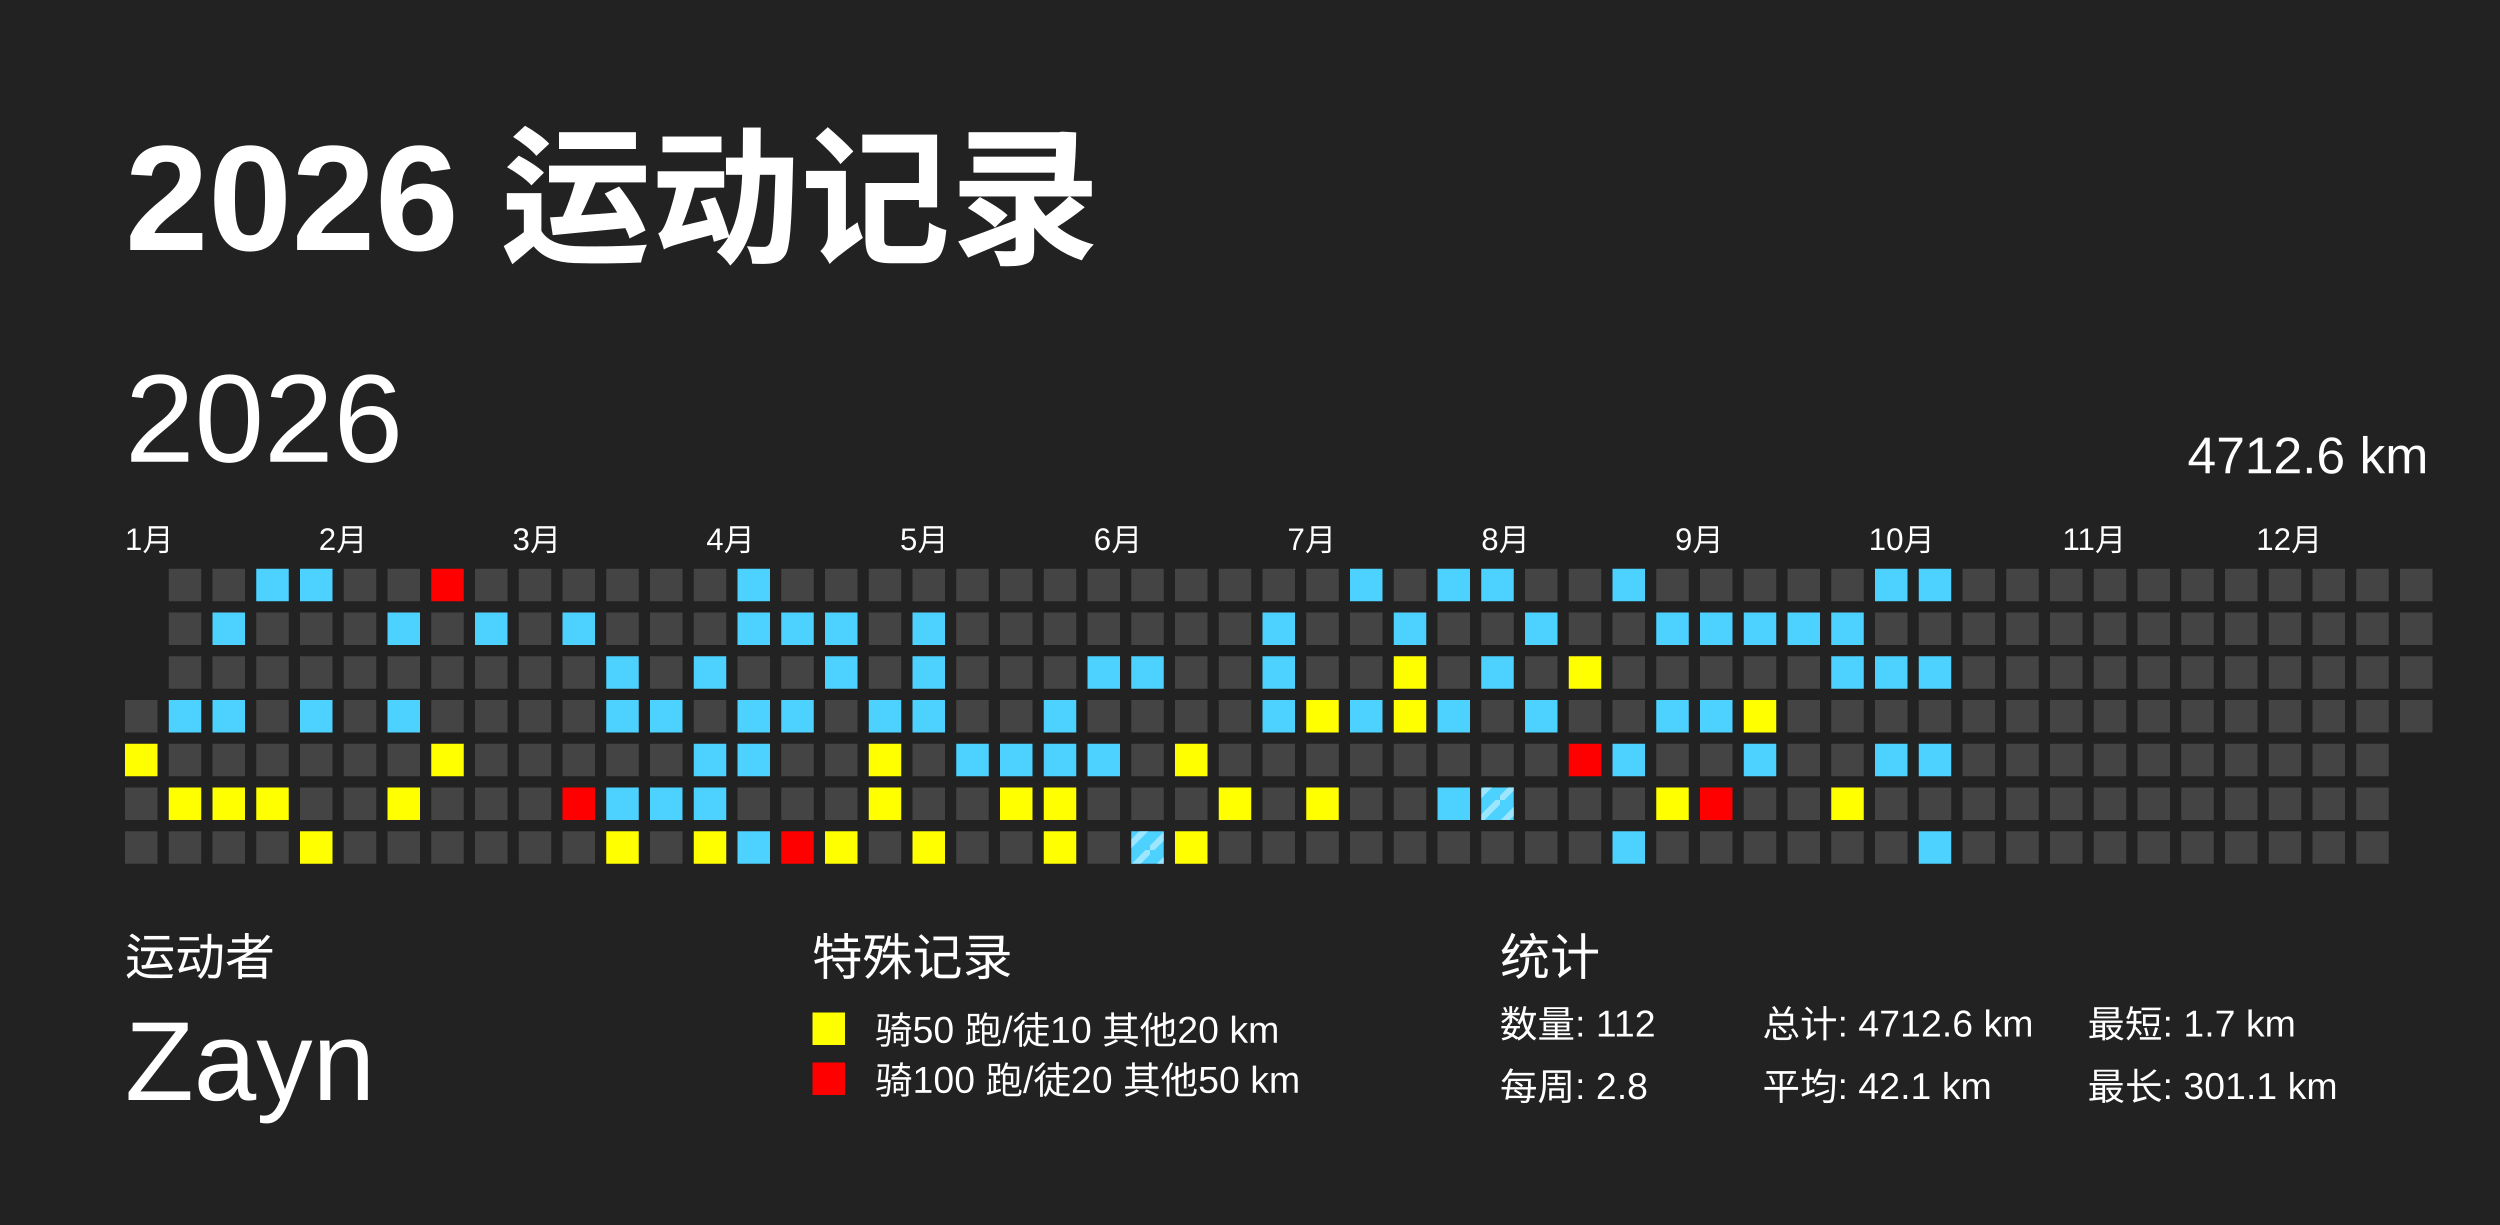
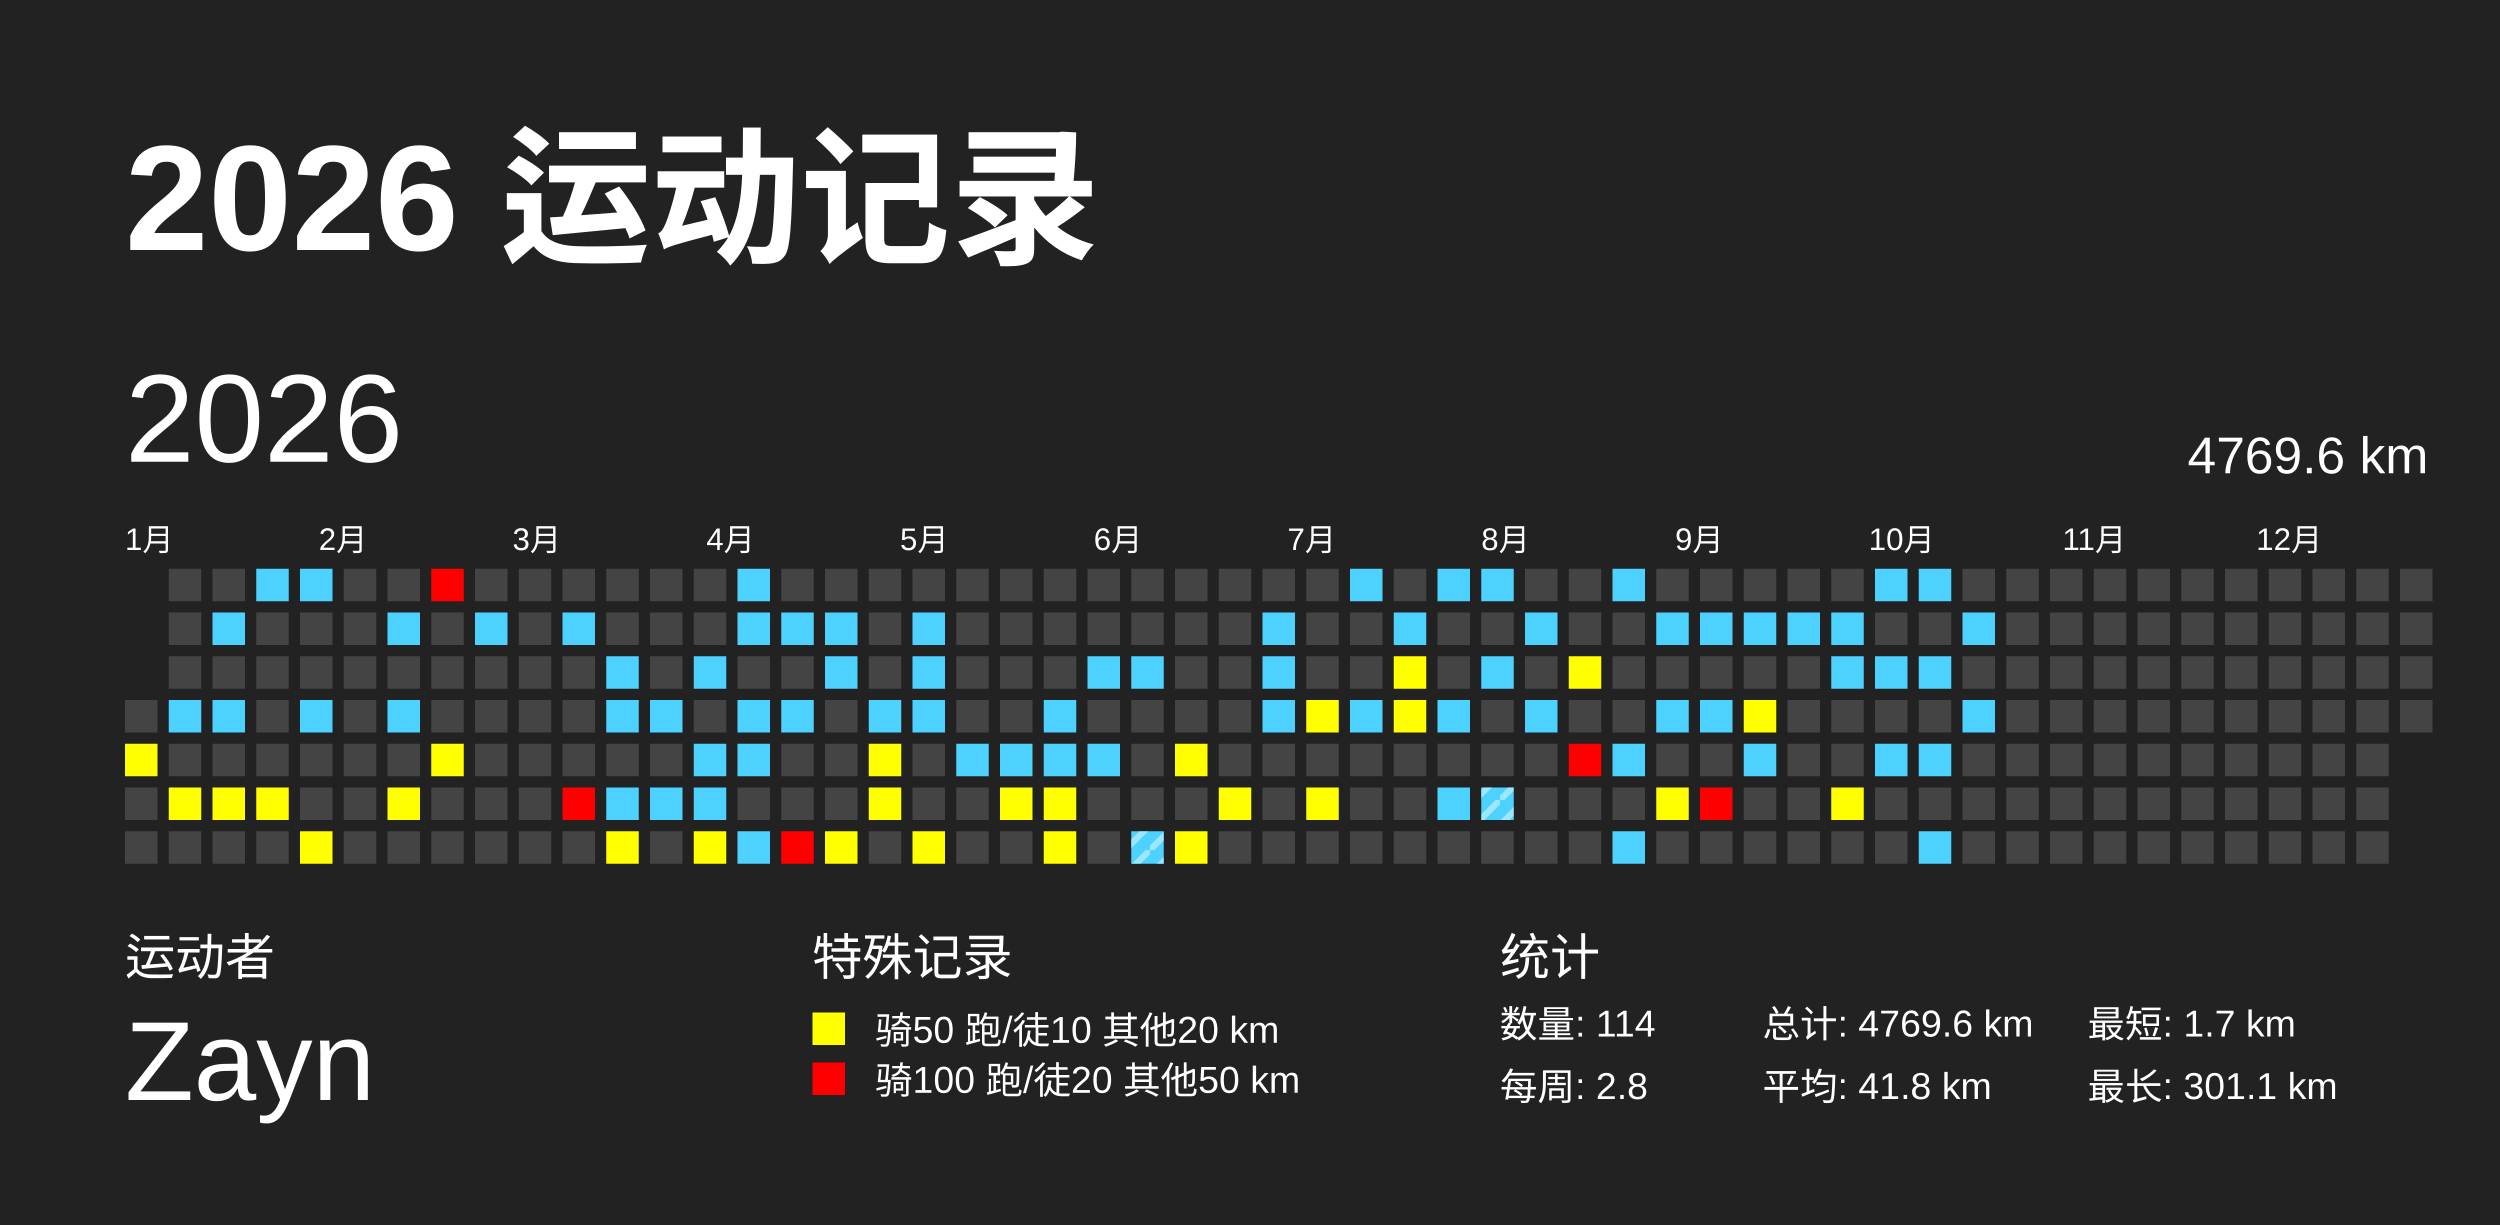
<svg xmlns="http://www.w3.org/2000/svg" baseProfile="full" height="98mm" version="1.1" viewBox="0,0,200,98" width="200mm">
  <defs>
    <pattern height="2" id="indoor-stripe" patternUnits="userSpaceOnUse" width="2">
      <line stroke="white" stroke-opacity="0.45" stroke-width="0.5" x1="0" x2="2" y1="2" y2="0" />
    </pattern>
  </defs>
  <rect fill="#222222" height="98" width="200" x="0" y="0" />
  <text fill="#FFFFFF" style="font-size:12px; font-family:Arial; font-weight:bold;" x="10" y="20">2026 运动记录</text>
  <text fill="#FFFFFF" style="font-size:4px; font-family:Arial" x="10" y="78">运动者</text>
  <text fill="#FFFFFF" style="font-size:9px; font-family:Arial" x="10" y="88">Zayn</text>
  <text fill="#FFFFFF" style="font-size:4px; font-family:Arial" x="65" y="78">特殊记录</text>
  <rect fill="yellow" height="2.6" width="2.6" x="65" y="81" />
  <text fill="#FFFFFF" style="font-size:3px; font-family:Arial" x="70" y="83.5">骑50 跑/徒10 其他20 km</text>
  <rect fill="red" height="2.6" width="2.6" x="65" y="85" />
  <text fill="#FFFFFF" style="font-size:3px; font-family:Arial" x="70" y="87.5">骑100 跑/徒20 其他50 km</text>
  <text fill="#FFFFFF" style="font-size:4px; font-family:Arial" x="120" y="78">统计</text>
-   <text fill="#FFFFFF" style="font-size:3px; font-family:Arial" x="120" y="83">数量: 112</text>
+   <text fill="#FFFFFF" style="font-size:3px; font-family:Arial" x="120" y="83">数量: 114</text>
  <text fill="#FFFFFF" style="font-size:3px; font-family:Arial" x="120" y="88">每周: 2.8</text>
-   <text fill="#FFFFFF" style="font-size:3px; font-family:Arial" x="141" y="83">总计: 4712.6 km</text>
-   <text fill="#FFFFFF" style="font-size:3px; font-family:Arial" x="141" y="88">平均: 42.1 km</text>
+   <text fill="#FFFFFF" style="font-size:3px; font-family:Arial" x="141" y="83">总计: 4769.6 km</text>
+   <text fill="#FFFFFF" style="font-size:3px; font-family:Arial" x="141" y="88">平均: 41.8 km</text>
  <text fill="#FFFFFF" style="font-size:3px; font-family:Arial" x="167" y="83">最短: 1.7 km</text>
  <text fill="#FFFFFF" style="font-size:3px; font-family:Arial" x="167" y="88">最长: 301.1 km</text>
  <text dominant-baseline="hanging" fill="#FFFFFF" style="font-size:10.0px; font-family:Arial;" x="10" y="30">2026</text>
-   <text dominant-baseline="hanging" fill="#FFFFFF" style="font-size:4.125px; font-family:Arial;" x="175" y="35">4712.6 km</text>
+   <text dominant-baseline="hanging" fill="#FFFFFF" style="font-size:4.125px; font-family:Arial;" x="175" y="35">4769.6 km</text>
  <text fill="#FFFFFF" style="font-size:2.5px; font-family:Arial" x="10.0" y="44">1月</text>
  <text fill="#FFFFFF" style="font-size:2.5px; font-family:Arial" x="25.5" y="44">2月</text>
  <text fill="#FFFFFF" style="font-size:2.5px; font-family:Arial" x="41.0" y="44">3月</text>
  <text fill="#FFFFFF" style="font-size:2.5px; font-family:Arial" x="56.5" y="44">4月</text>
  <text fill="#FFFFFF" style="font-size:2.5px; font-family:Arial" x="72.0" y="44">5月</text>
  <text fill="#FFFFFF" style="font-size:2.5px; font-family:Arial" x="87.5" y="44">6月</text>
  <text fill="#FFFFFF" style="font-size:2.5px; font-family:Arial" x="103.0" y="44">7月</text>
  <text fill="#FFFFFF" style="font-size:2.5px; font-family:Arial" x="118.5" y="44">8月</text>
  <text fill="#FFFFFF" style="font-size:2.5px; font-family:Arial" x="134.0" y="44">9月</text>
  <text fill="#FFFFFF" style="font-size:2.5px; font-family:Arial" x="149.5" y="44">10月</text>
  <text fill="#FFFFFF" style="font-size:2.5px; font-family:Arial" x="165.0" y="44">11月</text>
  <text fill="#FFFFFF" style="font-size:2.5px; font-family:Arial" x="180.5" y="44">12月</text>
  <rect fill="#444444" height="2.6" width="2.6" x="10.0" y="56.0" />
  <rect fill="yellow" height="2.6" width="2.6" x="10.0" y="59.5" />
  <rect fill="#444444" height="2.6" width="2.6" x="10.0" y="63.0" />
  <rect fill="#444444" height="2.6" width="2.6" x="10.0" y="66.5" />
  <rect fill="#444444" height="2.6" width="2.6" x="13.5" y="45.5" />
  <rect fill="#444444" height="2.6" width="2.6" x="13.5" y="49.0" />
  <rect fill="#444444" height="2.6" width="2.6" x="13.5" y="52.5" />
  <rect fill="#4dd2ff" height="2.6" width="2.6" x="13.5" y="56.0" />
  <rect fill="#444444" height="2.6" width="2.6" x="13.5" y="59.5" />
  <rect fill="yellow" height="2.6" width="2.6" x="13.5" y="63.0" />
  <rect fill="#444444" height="2.6" width="2.6" x="13.5" y="66.5" />
  <rect fill="#444444" height="2.6" width="2.6" x="17.0" y="45.5" />
  <rect fill="#4dd2ff" height="2.6" width="2.6" x="17.0" y="49.0" />
  <rect fill="#444444" height="2.6" width="2.6" x="17.0" y="52.5" />
  <rect fill="#4dd2ff" height="2.6" width="2.6" x="17.0" y="56.0" />
  <rect fill="#444444" height="2.6" width="2.6" x="17.0" y="59.5" />
  <rect fill="yellow" height="2.6" width="2.6" x="17.0" y="63.0" />
  <rect fill="#444444" height="2.6" width="2.6" x="17.0" y="66.5" />
  <rect fill="#4dd2ff" height="2.6" width="2.6" x="20.5" y="45.5" />
  <rect fill="#444444" height="2.6" width="2.6" x="20.5" y="49.0" />
  <rect fill="#444444" height="2.6" width="2.6" x="20.5" y="52.5" />
  <rect fill="#444444" height="2.6" width="2.6" x="20.5" y="56.0" />
  <rect fill="#444444" height="2.6" width="2.6" x="20.5" y="59.5" />
  <rect fill="yellow" height="2.6" width="2.6" x="20.5" y="63.0" />
  <rect fill="#444444" height="2.6" width="2.6" x="20.5" y="66.5" />
  <rect fill="#4dd2ff" height="2.6" width="2.6" x="24.0" y="45.5" />
  <rect fill="#444444" height="2.6" width="2.6" x="24.0" y="49.0" />
  <rect fill="#444444" height="2.6" width="2.6" x="24.0" y="52.5" />
  <rect fill="#4dd2ff" height="2.6" width="2.6" x="24.0" y="56.0" />
  <rect fill="#444444" height="2.6" width="2.6" x="24.0" y="59.5" />
  <rect fill="#444444" height="2.6" width="2.6" x="24.0" y="63.0" />
  <rect fill="yellow" height="2.6" width="2.6" x="24.0" y="66.5" />
  <rect fill="#444444" height="2.6" width="2.6" x="27.5" y="45.5" />
  <rect fill="#444444" height="2.6" width="2.6" x="27.5" y="49.0" />
  <rect fill="#444444" height="2.6" width="2.6" x="27.5" y="52.5" />
  <rect fill="#444444" height="2.6" width="2.6" x="27.5" y="56.0" />
  <rect fill="#444444" height="2.6" width="2.6" x="27.5" y="59.5" />
  <rect fill="#444444" height="2.6" width="2.6" x="27.5" y="63.0" />
  <rect fill="#444444" height="2.6" width="2.6" x="27.5" y="66.5" />
  <rect fill="#444444" height="2.6" width="2.6" x="31.0" y="45.5" />
  <rect fill="#4dd2ff" height="2.6" width="2.6" x="31.0" y="49.0" />
  <rect fill="#444444" height="2.6" width="2.6" x="31.0" y="52.5" />
  <rect fill="#4dd2ff" height="2.6" width="2.6" x="31.0" y="56.0" />
  <rect fill="#444444" height="2.6" width="2.6" x="31.0" y="59.5" />
  <rect fill="yellow" height="2.6" width="2.6" x="31.0" y="63.0" />
  <rect fill="#444444" height="2.6" width="2.6" x="31.0" y="66.5" />
  <rect fill="red" height="2.6" width="2.6" x="34.5" y="45.5" />
  <rect fill="#444444" height="2.6" width="2.6" x="34.5" y="49.0" />
  <rect fill="#444444" height="2.6" width="2.6" x="34.5" y="52.5" />
  <rect fill="#444444" height="2.6" width="2.6" x="34.5" y="56.0" />
  <rect fill="yellow" height="2.6" width="2.6" x="34.5" y="59.5" />
  <rect fill="#444444" height="2.6" width="2.6" x="34.5" y="63.0" />
  <rect fill="#444444" height="2.6" width="2.6" x="34.5" y="66.5" />
  <rect fill="#444444" height="2.6" width="2.6" x="38.0" y="45.5" />
  <rect fill="#4dd2ff" height="2.6" width="2.6" x="38.0" y="49.0" />
  <rect fill="#444444" height="2.6" width="2.6" x="38.0" y="52.5" />
  <rect fill="#444444" height="2.6" width="2.6" x="38.0" y="56.0" />
  <rect fill="#444444" height="2.6" width="2.6" x="38.0" y="59.5" />
  <rect fill="#444444" height="2.6" width="2.6" x="38.0" y="63.0" />
  <rect fill="#444444" height="2.6" width="2.6" x="38.0" y="66.5" />
  <rect fill="#444444" height="2.6" width="2.6" x="41.5" y="45.5" />
  <rect fill="#444444" height="2.6" width="2.6" x="41.5" y="49.0" />
  <rect fill="#444444" height="2.6" width="2.6" x="41.5" y="52.5" />
  <rect fill="#444444" height="2.6" width="2.6" x="41.5" y="56.0" />
  <rect fill="#444444" height="2.6" width="2.6" x="41.5" y="59.5" />
  <rect fill="#444444" height="2.6" width="2.6" x="41.5" y="63.0" />
  <rect fill="#444444" height="2.6" width="2.6" x="41.5" y="66.5" />
  <rect fill="#444444" height="2.6" width="2.6" x="45.0" y="45.5" />
  <rect fill="#4dd2ff" height="2.6" width="2.6" x="45.0" y="49.0" />
  <rect fill="#444444" height="2.6" width="2.6" x="45.0" y="52.5" />
  <rect fill="#444444" height="2.6" width="2.6" x="45.0" y="56.0" />
  <rect fill="#444444" height="2.6" width="2.6" x="45.0" y="59.5" />
  <rect fill="red" height="2.6" width="2.6" x="45.0" y="63.0" />
  <rect fill="#444444" height="2.6" width="2.6" x="45.0" y="66.5" />
  <rect fill="#444444" height="2.6" width="2.6" x="48.5" y="45.5" />
  <rect fill="#444444" height="2.6" width="2.6" x="48.5" y="49.0" />
  <rect fill="#4dd2ff" height="2.6" width="2.6" x="48.5" y="52.5" />
  <rect fill="#4dd2ff" height="2.6" width="2.6" x="48.5" y="56.0" />
  <rect fill="#444444" height="2.6" width="2.6" x="48.5" y="59.5" />
  <rect fill="#4dd2ff" height="2.6" width="2.6" x="48.5" y="63.0" />
  <rect fill="yellow" height="2.6" width="2.6" x="48.5" y="66.5" />
  <rect fill="#444444" height="2.6" width="2.6" x="52.0" y="45.5" />
  <rect fill="#444444" height="2.6" width="2.6" x="52.0" y="49.0" />
  <rect fill="#444444" height="2.6" width="2.6" x="52.0" y="52.5" />
  <rect fill="#4dd2ff" height="2.6" width="2.6" x="52.0" y="56.0" />
  <rect fill="#444444" height="2.6" width="2.6" x="52.0" y="59.5" />
  <rect fill="#4dd2ff" height="2.6" width="2.6" x="52.0" y="63.0" />
  <rect fill="#444444" height="2.6" width="2.6" x="52.0" y="66.5" />
  <rect fill="#444444" height="2.6" width="2.6" x="55.5" y="45.5" />
  <rect fill="#444444" height="2.6" width="2.6" x="55.5" y="49.0" />
  <rect fill="#4dd2ff" height="2.6" width="2.6" x="55.5" y="52.5" />
  <rect fill="#444444" height="2.6" width="2.6" x="55.5" y="56.0" />
  <rect fill="#4dd2ff" height="2.6" width="2.6" x="55.5" y="59.5" />
  <rect fill="#4dd2ff" height="2.6" width="2.6" x="55.5" y="63.0" />
  <rect fill="yellow" height="2.6" width="2.6" x="55.5" y="66.5" />
  <rect fill="#4dd2ff" height="2.6" width="2.6" x="59.0" y="45.5" />
  <rect fill="#4dd2ff" height="2.6" width="2.6" x="59.0" y="49.0" />
  <rect fill="#444444" height="2.6" width="2.6" x="59.0" y="52.5" />
  <rect fill="#4dd2ff" height="2.6" width="2.6" x="59.0" y="56.0" />
  <rect fill="#4dd2ff" height="2.6" width="2.6" x="59.0" y="59.5" />
  <rect fill="#444444" height="2.6" width="2.6" x="59.0" y="63.0" />
  <rect fill="#4dd2ff" height="2.6" width="2.6" x="59.0" y="66.5" />
  <rect fill="#444444" height="2.6" width="2.6" x="62.5" y="45.5" />
  <rect fill="#4dd2ff" height="2.6" width="2.6" x="62.5" y="49.0" />
  <rect fill="#444444" height="2.6" width="2.6" x="62.5" y="52.5" />
  <rect fill="#4dd2ff" height="2.6" width="2.6" x="62.5" y="56.0" />
  <rect fill="#444444" height="2.6" width="2.6" x="62.5" y="59.5" />
  <rect fill="#444444" height="2.6" width="2.6" x="62.5" y="63.0" />
  <rect fill="red" height="2.6" width="2.6" x="62.5" y="66.5" />
  <rect fill="#444444" height="2.6" width="2.6" x="66.0" y="45.5" />
  <rect fill="#4dd2ff" height="2.6" width="2.6" x="66.0" y="49.0" />
  <rect fill="#4dd2ff" height="2.6" width="2.6" x="66.0" y="52.5" />
  <rect fill="#444444" height="2.6" width="2.6" x="66.0" y="56.0" />
  <rect fill="#444444" height="2.6" width="2.6" x="66.0" y="59.5" />
  <rect fill="#444444" height="2.6" width="2.6" x="66.0" y="63.0" />
  <rect fill="yellow" height="2.6" width="2.6" x="66.0" y="66.5" />
  <rect fill="#444444" height="2.6" width="2.6" x="69.5" y="45.5" />
  <rect fill="#444444" height="2.6" width="2.6" x="69.5" y="49.0" />
  <rect fill="#444444" height="2.6" width="2.6" x="69.5" y="52.5" />
  <rect fill="#4dd2ff" height="2.6" width="2.6" x="69.5" y="56.0" />
  <rect fill="yellow" height="2.6" width="2.6" x="69.5" y="59.5" />
  <rect fill="yellow" height="2.6" width="2.6" x="69.5" y="63.0" />
  <rect fill="#444444" height="2.6" width="2.6" x="69.5" y="66.5" />
  <rect fill="#444444" height="2.6" width="2.6" x="73.0" y="45.5" />
  <rect fill="#4dd2ff" height="2.6" width="2.6" x="73.0" y="49.0" />
  <rect fill="#4dd2ff" height="2.6" width="2.6" x="73.0" y="52.5" />
  <rect fill="#4dd2ff" height="2.6" width="2.6" x="73.0" y="56.0" />
  <rect fill="#444444" height="2.6" width="2.6" x="73.0" y="59.5" />
  <rect fill="#444444" height="2.6" width="2.6" x="73.0" y="63.0" />
  <rect fill="yellow" height="2.6" width="2.6" x="73.0" y="66.5" />
  <rect fill="#444444" height="2.6" width="2.6" x="76.5" y="45.5" />
  <rect fill="#444444" height="2.6" width="2.6" x="76.5" y="49.0" />
  <rect fill="#444444" height="2.6" width="2.6" x="76.5" y="52.5" />
  <rect fill="#444444" height="2.6" width="2.6" x="76.5" y="56.0" />
  <rect fill="#4dd2ff" height="2.6" width="2.6" x="76.5" y="59.5" />
  <rect fill="#444444" height="2.6" width="2.6" x="76.5" y="63.0" />
  <rect fill="#444444" height="2.6" width="2.6" x="76.5" y="66.5" />
  <rect fill="#444444" height="2.6" width="2.6" x="80.0" y="45.5" />
  <rect fill="#444444" height="2.6" width="2.6" x="80.0" y="49.0" />
  <rect fill="#444444" height="2.6" width="2.6" x="80.0" y="52.5" />
  <rect fill="#444444" height="2.6" width="2.6" x="80.0" y="56.0" />
  <rect fill="#4dd2ff" height="2.6" width="2.6" x="80.0" y="59.5" />
  <rect fill="yellow" height="2.6" width="2.6" x="80.0" y="63.0" />
  <rect fill="#444444" height="2.6" width="2.6" x="80.0" y="66.5" />
  <rect fill="#444444" height="2.6" width="2.6" x="83.5" y="45.5" />
  <rect fill="#444444" height="2.6" width="2.6" x="83.5" y="49.0" />
  <rect fill="#444444" height="2.6" width="2.6" x="83.5" y="52.5" />
  <rect fill="#4dd2ff" height="2.6" width="2.6" x="83.5" y="56.0" />
  <rect fill="#4dd2ff" height="2.6" width="2.6" x="83.5" y="59.5" />
  <rect fill="yellow" height="2.6" width="2.6" x="83.5" y="63.0" />
  <rect fill="yellow" height="2.6" width="2.6" x="83.5" y="66.5" />
  <rect fill="#444444" height="2.6" width="2.6" x="87.0" y="45.5" />
  <rect fill="#444444" height="2.6" width="2.6" x="87.0" y="49.0" />
  <rect fill="#4dd2ff" height="2.6" width="2.6" x="87.0" y="52.5" />
  <rect fill="#444444" height="2.6" width="2.6" x="87.0" y="56.0" />
  <rect fill="#4dd2ff" height="2.6" width="2.6" x="87.0" y="59.5" />
  <rect fill="#444444" height="2.6" width="2.6" x="87.0" y="63.0" />
  <rect fill="#444444" height="2.6" width="2.6" x="87.0" y="66.5" />
  <rect fill="#444444" height="2.6" width="2.6" x="90.5" y="45.5" />
  <rect fill="#444444" height="2.6" width="2.6" x="90.5" y="49.0" />
  <rect fill="#4dd2ff" height="2.6" width="2.6" x="90.5" y="52.5" />
  <rect fill="#444444" height="2.6" width="2.6" x="90.5" y="56.0" />
  <rect fill="#444444" height="2.6" width="2.6" x="90.5" y="59.5" />
  <rect fill="#444444" height="2.6" width="2.6" x="90.5" y="63.0" />
  <rect fill="#4dd2ff" height="2.6" width="2.6" x="90.5" y="66.5" />
  <rect fill="url(#indoor-stripe)" height="2.6" width="2.6" x="90.5" y="66.5" />
  <rect fill="#444444" height="2.6" width="2.6" x="94.0" y="45.5" />
  <rect fill="#444444" height="2.6" width="2.6" x="94.0" y="49.0" />
  <rect fill="#444444" height="2.6" width="2.6" x="94.0" y="52.5" />
  <rect fill="#444444" height="2.6" width="2.6" x="94.0" y="56.0" />
  <rect fill="yellow" height="2.6" width="2.6" x="94.0" y="59.5" />
  <rect fill="#444444" height="2.6" width="2.6" x="94.0" y="63.0" />
  <rect fill="yellow" height="2.6" width="2.6" x="94.0" y="66.5" />
  <rect fill="#444444" height="2.6" width="2.6" x="97.5" y="45.5" />
  <rect fill="#444444" height="2.6" width="2.6" x="97.5" y="49.0" />
  <rect fill="#444444" height="2.6" width="2.6" x="97.5" y="52.5" />
  <rect fill="#444444" height="2.6" width="2.6" x="97.5" y="56.0" />
  <rect fill="#444444" height="2.6" width="2.6" x="97.5" y="59.5" />
  <rect fill="yellow" height="2.6" width="2.6" x="97.5" y="63.0" />
  <rect fill="#444444" height="2.6" width="2.6" x="97.5" y="66.5" />
  <rect fill="#444444" height="2.6" width="2.6" x="101.0" y="45.5" />
  <rect fill="#4dd2ff" height="2.6" width="2.6" x="101.0" y="49.0" />
  <rect fill="#4dd2ff" height="2.6" width="2.6" x="101.0" y="52.5" />
  <rect fill="#4dd2ff" height="2.6" width="2.6" x="101.0" y="56.0" />
  <rect fill="#444444" height="2.6" width="2.6" x="101.0" y="59.5" />
  <rect fill="#444444" height="2.6" width="2.6" x="101.0" y="63.0" />
  <rect fill="#444444" height="2.6" width="2.6" x="101.0" y="66.5" />
  <rect fill="#444444" height="2.6" width="2.6" x="104.5" y="45.5" />
  <rect fill="#444444" height="2.6" width="2.6" x="104.5" y="49.0" />
  <rect fill="#444444" height="2.6" width="2.6" x="104.5" y="52.5" />
  <rect fill="yellow" height="2.6" width="2.6" x="104.5" y="56.0" />
  <rect fill="#444444" height="2.6" width="2.6" x="104.5" y="59.5" />
  <rect fill="yellow" height="2.6" width="2.6" x="104.5" y="63.0" />
  <rect fill="#444444" height="2.6" width="2.6" x="104.5" y="66.5" />
  <rect fill="#4dd2ff" height="2.6" width="2.6" x="108.0" y="45.5" />
  <rect fill="#444444" height="2.6" width="2.6" x="108.0" y="49.0" />
  <rect fill="#444444" height="2.6" width="2.6" x="108.0" y="52.5" />
  <rect fill="#4dd2ff" height="2.6" width="2.6" x="108.0" y="56.0" />
  <rect fill="#444444" height="2.6" width="2.6" x="108.0" y="59.5" />
  <rect fill="#444444" height="2.6" width="2.6" x="108.0" y="63.0" />
  <rect fill="#444444" height="2.6" width="2.6" x="108.0" y="66.5" />
  <rect fill="#444444" height="2.6" width="2.6" x="111.5" y="45.5" />
  <rect fill="#4dd2ff" height="2.6" width="2.6" x="111.5" y="49.0" />
  <rect fill="yellow" height="2.6" width="2.6" x="111.5" y="52.5" />
  <rect fill="yellow" height="2.6" width="2.6" x="111.5" y="56.0" />
  <rect fill="#444444" height="2.6" width="2.6" x="111.5" y="59.5" />
  <rect fill="#444444" height="2.6" width="2.6" x="111.5" y="63.0" />
  <rect fill="#444444" height="2.6" width="2.6" x="111.5" y="66.5" />
  <rect fill="#4dd2ff" height="2.6" width="2.6" x="115.0" y="45.5" />
  <rect fill="#444444" height="2.6" width="2.6" x="115.0" y="49.0" />
  <rect fill="#444444" height="2.6" width="2.6" x="115.0" y="52.5" />
  <rect fill="#4dd2ff" height="2.6" width="2.6" x="115.0" y="56.0" />
  <rect fill="#444444" height="2.6" width="2.6" x="115.0" y="59.5" />
  <rect fill="#4dd2ff" height="2.6" width="2.6" x="115.0" y="63.0" />
  <rect fill="#444444" height="2.6" width="2.6" x="115.0" y="66.5" />
  <rect fill="#4dd2ff" height="2.6" width="2.6" x="118.5" y="45.5" />
  <rect fill="#444444" height="2.6" width="2.6" x="118.5" y="49.0" />
  <rect fill="#4dd2ff" height="2.6" width="2.6" x="118.5" y="52.5" />
  <rect fill="#444444" height="2.6" width="2.6" x="118.5" y="56.0" />
  <rect fill="#444444" height="2.6" width="2.6" x="118.5" y="59.5" />
  <rect fill="#4dd2ff" height="2.6" width="2.6" x="118.5" y="63.0" />
  <rect fill="url(#indoor-stripe)" height="2.6" width="2.6" x="118.5" y="63.0" />
  <rect fill="#444444" height="2.6" width="2.6" x="118.5" y="66.5" />
  <rect fill="#444444" height="2.6" width="2.6" x="122.0" y="45.5" />
  <rect fill="#4dd2ff" height="2.6" width="2.6" x="122.0" y="49.0" />
  <rect fill="#444444" height="2.6" width="2.6" x="122.0" y="52.5" />
  <rect fill="#4dd2ff" height="2.6" width="2.6" x="122.0" y="56.0" />
  <rect fill="#444444" height="2.6" width="2.6" x="122.0" y="59.5" />
  <rect fill="#444444" height="2.6" width="2.6" x="122.0" y="63.0" />
  <rect fill="#444444" height="2.6" width="2.6" x="122.0" y="66.5" />
  <rect fill="#444444" height="2.6" width="2.6" x="125.5" y="45.5" />
  <rect fill="#444444" height="2.6" width="2.6" x="125.5" y="49.0" />
  <rect fill="yellow" height="2.6" width="2.6" x="125.5" y="52.5" />
  <rect fill="#444444" height="2.6" width="2.6" x="125.5" y="56.0" />
  <rect fill="red" height="2.6" width="2.6" x="125.5" y="59.5" />
  <rect fill="#444444" height="2.6" width="2.6" x="125.5" y="63.0" />
  <rect fill="#444444" height="2.6" width="2.6" x="125.5" y="66.5" />
  <rect fill="#4dd2ff" height="2.6" width="2.6" x="129.0" y="45.5" />
  <rect fill="#444444" height="2.6" width="2.6" x="129.0" y="49.0" />
  <rect fill="#444444" height="2.6" width="2.6" x="129.0" y="52.5" />
  <rect fill="#444444" height="2.6" width="2.6" x="129.0" y="56.0" />
  <rect fill="#4dd2ff" height="2.6" width="2.6" x="129.0" y="59.5" />
  <rect fill="#444444" height="2.6" width="2.6" x="129.0" y="63.0" />
  <rect fill="#4dd2ff" height="2.6" width="2.6" x="129.0" y="66.5" />
  <rect fill="#444444" height="2.6" width="2.6" x="132.5" y="45.5" />
  <rect fill="#4dd2ff" height="2.6" width="2.6" x="132.5" y="49.0" />
  <rect fill="#444444" height="2.6" width="2.6" x="132.5" y="52.5" />
  <rect fill="#4dd2ff" height="2.6" width="2.6" x="132.5" y="56.0" />
  <rect fill="#444444" height="2.6" width="2.6" x="132.5" y="59.5" />
  <rect fill="yellow" height="2.6" width="2.6" x="132.5" y="63.0" />
  <rect fill="#444444" height="2.6" width="2.6" x="132.5" y="66.5" />
  <rect fill="#444444" height="2.6" width="2.6" x="136.0" y="45.5" />
  <rect fill="#4dd2ff" height="2.6" width="2.6" x="136.0" y="49.0" />
  <rect fill="#444444" height="2.6" width="2.6" x="136.0" y="52.5" />
  <rect fill="#4dd2ff" height="2.6" width="2.6" x="136.0" y="56.0" />
  <rect fill="#444444" height="2.6" width="2.6" x="136.0" y="59.5" />
  <rect fill="red" height="2.6" width="2.6" x="136.0" y="63.0" />
  <rect fill="#444444" height="2.6" width="2.6" x="136.0" y="66.5" />
  <rect fill="#444444" height="2.6" width="2.6" x="139.5" y="45.5" />
  <rect fill="#4dd2ff" height="2.6" width="2.6" x="139.5" y="49.0" />
  <rect fill="#444444" height="2.6" width="2.6" x="139.5" y="52.5" />
  <rect fill="yellow" height="2.6" width="2.6" x="139.5" y="56.0" />
  <rect fill="#4dd2ff" height="2.6" width="2.6" x="139.5" y="59.5" />
  <rect fill="#444444" height="2.6" width="2.6" x="139.5" y="63.0" />
  <rect fill="#444444" height="2.6" width="2.6" x="139.5" y="66.5" />
  <rect fill="#444444" height="2.6" width="2.6" x="143.0" y="45.5" />
  <rect fill="#4dd2ff" height="2.6" width="2.6" x="143.0" y="49.0" />
  <rect fill="#444444" height="2.6" width="2.6" x="143.0" y="52.5" />
  <rect fill="#444444" height="2.6" width="2.6" x="143.0" y="56.0" />
  <rect fill="#444444" height="2.6" width="2.6" x="143.0" y="59.5" />
  <rect fill="#444444" height="2.6" width="2.6" x="143.0" y="63.0" />
  <rect fill="#444444" height="2.6" width="2.6" x="143.0" y="66.5" />
  <rect fill="#444444" height="2.6" width="2.6" x="146.5" y="45.5" />
  <rect fill="#4dd2ff" height="2.6" width="2.6" x="146.5" y="49.0" />
  <rect fill="#4dd2ff" height="2.6" width="2.6" x="146.5" y="52.5" />
  <rect fill="#444444" height="2.6" width="2.6" x="146.5" y="56.0" />
  <rect fill="#444444" height="2.6" width="2.6" x="146.5" y="59.5" />
  <rect fill="yellow" height="2.6" width="2.6" x="146.5" y="63.0" />
  <rect fill="#444444" height="2.6" width="2.6" x="146.5" y="66.5" />
  <rect fill="#4dd2ff" height="2.6" width="2.6" x="150.0" y="45.5" />
  <rect fill="#444444" height="2.6" width="2.6" x="150.0" y="49.0" />
  <rect fill="#4dd2ff" height="2.6" width="2.6" x="150.0" y="52.5" />
  <rect fill="#444444" height="2.6" width="2.6" x="150.0" y="56.0" />
  <rect fill="#4dd2ff" height="2.6" width="2.6" x="150.0" y="59.5" />
  <rect fill="#444444" height="2.6" width="2.6" x="150.0" y="63.0" />
  <rect fill="#444444" height="2.6" width="2.6" x="150.0" y="66.5" />
  <rect fill="#4dd2ff" height="2.6" width="2.6" x="153.5" y="45.5" />
  <rect fill="#444444" height="2.6" width="2.6" x="153.5" y="49.0" />
  <rect fill="#4dd2ff" height="2.6" width="2.6" x="153.5" y="52.5" />
  <rect fill="#444444" height="2.6" width="2.6" x="153.5" y="56.0" />
  <rect fill="#4dd2ff" height="2.6" width="2.6" x="153.5" y="59.5" />
  <rect fill="#444444" height="2.6" width="2.6" x="153.5" y="63.0" />
  <rect fill="#4dd2ff" height="2.6" width="2.6" x="153.5" y="66.5" />
  <rect fill="#444444" height="2.6" width="2.6" x="157.0" y="45.5" />
-   <rect fill="#444444" height="2.6" width="2.6" x="157.0" y="49.0" />
+   <rect fill="#4dd2ff" height="2.6" width="2.6" x="157.0" y="49.0" />
  <rect fill="#444444" height="2.6" width="2.6" x="157.0" y="52.5" />
-   <rect fill="#444444" height="2.6" width="2.6" x="157.0" y="56.0" />
+   <rect fill="#4dd2ff" height="2.6" width="2.6" x="157.0" y="56.0" />
  <rect fill="#444444" height="2.6" width="2.6" x="157.0" y="59.5" />
  <rect fill="#444444" height="2.6" width="2.6" x="157.0" y="63.0" />
  <rect fill="#444444" height="2.6" width="2.6" x="157.0" y="66.5" />
  <rect fill="#444444" height="2.6" width="2.6" x="160.5" y="45.5" />
  <rect fill="#444444" height="2.6" width="2.6" x="160.5" y="49.0" />
  <rect fill="#444444" height="2.6" width="2.6" x="160.5" y="52.5" />
  <rect fill="#444444" height="2.6" width="2.6" x="160.5" y="56.0" />
  <rect fill="#444444" height="2.6" width="2.6" x="160.5" y="59.5" />
  <rect fill="#444444" height="2.6" width="2.6" x="160.5" y="63.0" />
  <rect fill="#444444" height="2.6" width="2.6" x="160.5" y="66.5" />
  <rect fill="#444444" height="2.6" width="2.6" x="164.0" y="45.5" />
  <rect fill="#444444" height="2.6" width="2.6" x="164.0" y="49.0" />
  <rect fill="#444444" height="2.6" width="2.6" x="164.0" y="52.5" />
  <rect fill="#444444" height="2.6" width="2.6" x="164.0" y="56.0" />
  <rect fill="#444444" height="2.6" width="2.6" x="164.0" y="59.5" />
  <rect fill="#444444" height="2.6" width="2.6" x="164.0" y="63.0" />
  <rect fill="#444444" height="2.6" width="2.6" x="164.0" y="66.5" />
  <rect fill="#444444" height="2.6" width="2.6" x="167.5" y="45.5" />
  <rect fill="#444444" height="2.6" width="2.6" x="167.5" y="49.0" />
  <rect fill="#444444" height="2.6" width="2.6" x="167.5" y="52.5" />
  <rect fill="#444444" height="2.6" width="2.6" x="167.5" y="56.0" />
  <rect fill="#444444" height="2.6" width="2.6" x="167.5" y="59.5" />
  <rect fill="#444444" height="2.6" width="2.6" x="167.5" y="63.0" />
  <rect fill="#444444" height="2.6" width="2.6" x="167.5" y="66.5" />
  <rect fill="#444444" height="2.6" width="2.6" x="171.0" y="45.5" />
  <rect fill="#444444" height="2.6" width="2.6" x="171.0" y="49.0" />
  <rect fill="#444444" height="2.6" width="2.6" x="171.0" y="52.5" />
  <rect fill="#444444" height="2.6" width="2.6" x="171.0" y="56.0" />
  <rect fill="#444444" height="2.6" width="2.6" x="171.0" y="59.5" />
  <rect fill="#444444" height="2.6" width="2.6" x="171.0" y="63.0" />
  <rect fill="#444444" height="2.6" width="2.6" x="171.0" y="66.5" />
  <rect fill="#444444" height="2.6" width="2.6" x="174.5" y="45.5" />
  <rect fill="#444444" height="2.6" width="2.6" x="174.5" y="49.0" />
  <rect fill="#444444" height="2.6" width="2.6" x="174.5" y="52.5" />
  <rect fill="#444444" height="2.6" width="2.6" x="174.5" y="56.0" />
  <rect fill="#444444" height="2.6" width="2.6" x="174.5" y="59.5" />
  <rect fill="#444444" height="2.6" width="2.6" x="174.5" y="63.0" />
  <rect fill="#444444" height="2.6" width="2.6" x="174.5" y="66.5" />
  <rect fill="#444444" height="2.6" width="2.6" x="178.0" y="45.5" />
  <rect fill="#444444" height="2.6" width="2.6" x="178.0" y="49.0" />
  <rect fill="#444444" height="2.6" width="2.6" x="178.0" y="52.5" />
  <rect fill="#444444" height="2.6" width="2.6" x="178.0" y="56.0" />
  <rect fill="#444444" height="2.6" width="2.6" x="178.0" y="59.5" />
  <rect fill="#444444" height="2.6" width="2.6" x="178.0" y="63.0" />
  <rect fill="#444444" height="2.6" width="2.6" x="178.0" y="66.5" />
  <rect fill="#444444" height="2.6" width="2.6" x="181.5" y="45.5" />
  <rect fill="#444444" height="2.6" width="2.6" x="181.5" y="49.0" />
  <rect fill="#444444" height="2.6" width="2.6" x="181.5" y="52.5" />
  <rect fill="#444444" height="2.6" width="2.6" x="181.5" y="56.0" />
  <rect fill="#444444" height="2.6" width="2.6" x="181.5" y="59.5" />
  <rect fill="#444444" height="2.6" width="2.6" x="181.5" y="63.0" />
  <rect fill="#444444" height="2.6" width="2.6" x="181.5" y="66.5" />
  <rect fill="#444444" height="2.6" width="2.6" x="185.0" y="45.5" />
  <rect fill="#444444" height="2.6" width="2.6" x="185.0" y="49.0" />
  <rect fill="#444444" height="2.6" width="2.6" x="185.0" y="52.5" />
  <rect fill="#444444" height="2.6" width="2.6" x="185.0" y="56.0" />
  <rect fill="#444444" height="2.6" width="2.6" x="185.0" y="59.5" />
  <rect fill="#444444" height="2.6" width="2.6" x="185.0" y="63.0" />
  <rect fill="#444444" height="2.6" width="2.6" x="185.0" y="66.5" />
  <rect fill="#444444" height="2.6" width="2.6" x="188.5" y="45.5" />
  <rect fill="#444444" height="2.6" width="2.6" x="188.5" y="49.0" />
  <rect fill="#444444" height="2.6" width="2.6" x="188.5" y="52.5" />
  <rect fill="#444444" height="2.6" width="2.6" x="188.5" y="56.0" />
  <rect fill="#444444" height="2.6" width="2.6" x="188.5" y="59.5" />
  <rect fill="#444444" height="2.6" width="2.6" x="188.5" y="63.0" />
  <rect fill="#444444" height="2.6" width="2.6" x="188.5" y="66.5" />
  <rect fill="#444444" height="2.6" width="2.6" x="192.0" y="45.5" />
  <rect fill="#444444" height="2.6" width="2.6" x="192.0" y="49.0" />
  <rect fill="#444444" height="2.6" width="2.6" x="192.0" y="52.5" />
  <rect fill="#444444" height="2.6" width="2.6" x="192.0" y="56.0" />
</svg>
